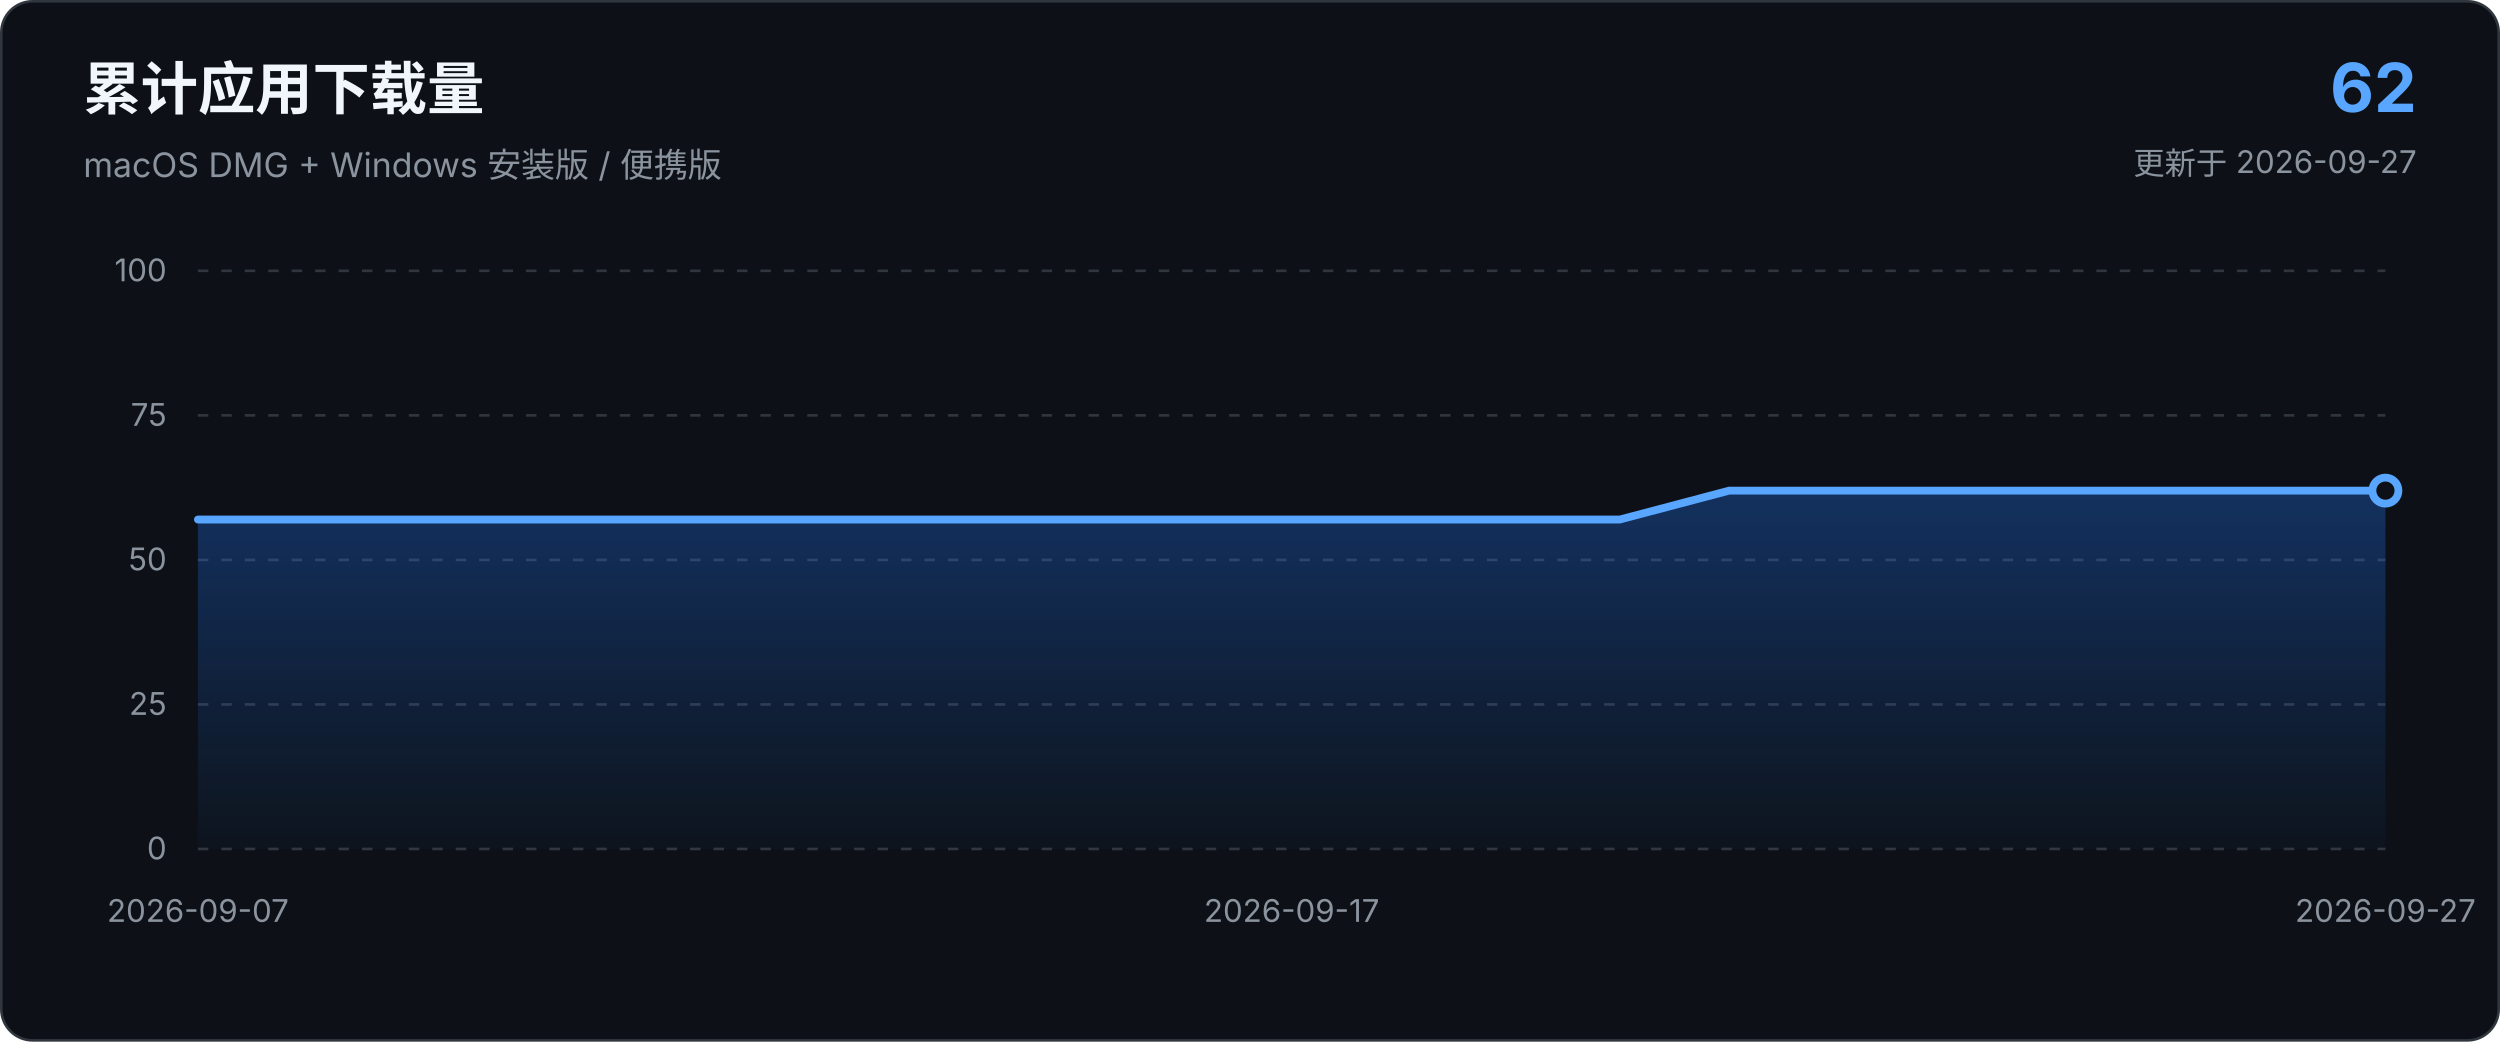
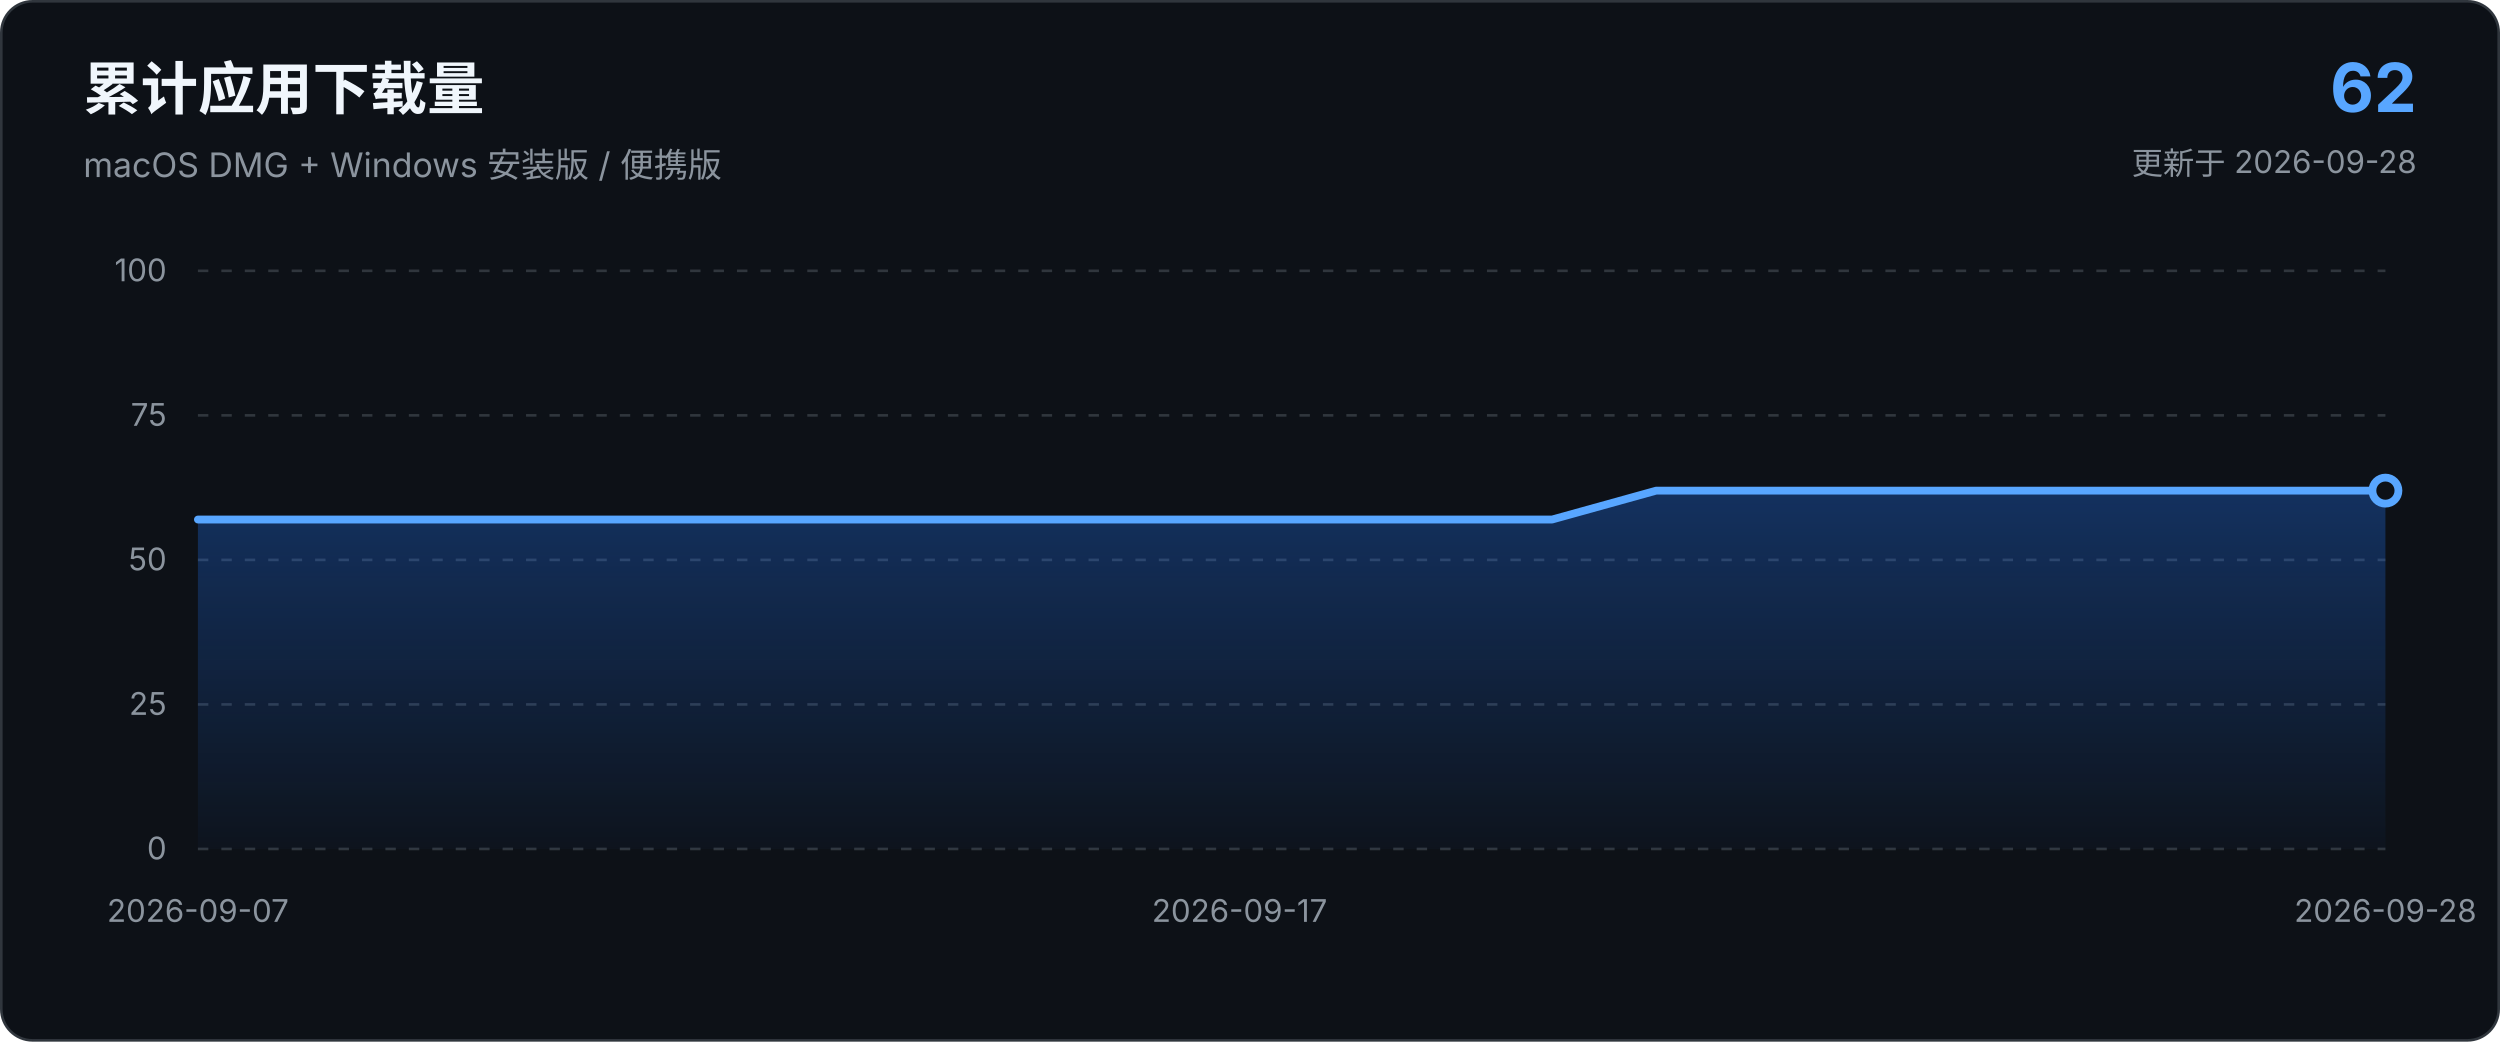
<svg xmlns="http://www.w3.org/2000/svg" viewBox="0 0 960 400" role="img" aria-labelledby="chart-title chart-description">
  <defs>
    <linearGradient id="area-gradient" x1="0" x2="0" y1="0" y2="1">
      <stop offset="0%" stop-color="#1f6feb" stop-opacity="0.34" />
      <stop offset="100%" stop-color="#1f6feb" stop-opacity="0.03" />
    </linearGradient>
  </defs>
  <style>
    text { font-family: -apple-system, BlinkMacSystemFont, "Segoe UI", sans-serif; }
    .axis { fill: #8b949e; font-size: 12px; }
    .grid { stroke: #30363d; stroke-width: 1; stroke-dasharray: 4 5; }
  </style>
  <rect x="0.5" y="0.5" width="959" height="399" rx="12" fill="#0d1117" stroke="#30363d" />
  <text x="32" y="42" fill="#f0f6fc" font-size="22" font-weight="650">累计应用下载量</text>
  <text x="32" y="68" fill="#8b949e" font-size="13">macOS DMG + Windows 安装版 / 便携版</text>
  <text x="928" y="43" text-anchor="end" fill="#58a6ff" font-size="26" font-weight="700">62</text>
-   <text x="928" y="67" text-anchor="end" fill="#8b949e" font-size="12">更新于 2026-09-27</text>
+   <text x="928" y="67" text-anchor="end" fill="#8b949e" font-size="12">更新于 2026-09-28</text>
  <line x1="76.0" y1="326.0" x2="916.0" y2="326.0" class="grid" />
  <text x="64.0" y="330.0" text-anchor="end" class="axis">0</text>
  <line x1="76.0" y1="270.5" x2="916.0" y2="270.5" class="grid" />
  <text x="64.0" y="274.5" text-anchor="end" class="axis">25</text>
  <line x1="76.0" y1="215.0" x2="916.0" y2="215.0" class="grid" />
  <text x="64.0" y="219.0" text-anchor="end" class="axis">50</text>
  <line x1="76.0" y1="159.5" x2="916.0" y2="159.5" class="grid" />
  <text x="64.0" y="163.5" text-anchor="end" class="axis">75</text>
  <line x1="76.0" y1="104.0" x2="916.0" y2="104.0" class="grid" />
  <text x="64.0" y="108.0" text-anchor="end" class="axis">100</text>
-   <path d="M 76.0 326.0 L 76.0 199.5 L 118.0 199.5 L 160.0 199.5 L 202.0 199.5 L 244.0 199.5 L 286.0 199.5 L 328.0 199.5 L 370.0 199.5 L 412.0 199.5 L 454.0 199.5 L 496.0 199.5 L 538.0 199.5 L 580.0 199.5 L 622.0 199.5 L 664.0 188.4 L 706.0 188.4 L 748.0 188.4 L 790.0 188.4 L 832.0 188.4 L 874.0 188.4 L 916.0 188.4 L 916.0 326.0 Z" fill="url(#area-gradient)" />
-   <path d="M 76.0 199.5 L 118.0 199.5 L 160.0 199.5 L 202.0 199.5 L 244.0 199.5 L 286.0 199.5 L 328.0 199.5 L 370.0 199.5 L 412.0 199.5 L 454.0 199.5 L 496.0 199.5 L 538.0 199.5 L 580.0 199.5 L 622.0 199.5 L 664.0 188.4 L 706.0 188.4 L 748.0 188.4 L 790.0 188.4 L 832.0 188.4 L 874.0 188.4 L 916.0 188.4" fill="none" stroke="#58a6ff" stroke-width="3" stroke-linecap="round" stroke-linejoin="round" />
+   <path d="M 76.0 326.0 L 76.0 199.5 L 116.0 199.5 L 156.0 199.5 L 196.0 199.5 L 236.0 199.5 L 276.0 199.5 L 316.0 199.5 L 356.0 199.5 L 396.0 199.5 L 436.0 199.5 L 476.0 199.5 L 516.0 199.5 L 556.0 199.5 L 596.0 199.5 L 636.0 188.4 L 676.0 188.4 L 716.0 188.4 L 756.0 188.4 L 796.0 188.4 L 836.0 188.4 L 876.0 188.4 L 916.0 188.4 L 916.0 326.0 Z" fill="url(#area-gradient)" />
+   <path d="M 76.0 199.5 L 116.0 199.5 L 156.0 199.5 L 196.0 199.5 L 236.0 199.5 L 276.0 199.5 L 316.0 199.5 L 356.0 199.5 L 396.0 199.5 L 436.0 199.5 L 476.0 199.5 L 516.0 199.5 L 556.0 199.5 L 596.0 199.5 L 636.0 188.4 L 676.0 188.4 L 716.0 188.4 L 756.0 188.4 L 796.0 188.4 L 836.0 188.4 L 876.0 188.4 L 916.0 188.4" fill="none" stroke="#58a6ff" stroke-width="3" stroke-linecap="round" stroke-linejoin="round" />
  <circle cx="916.0" cy="188.4" r="5" fill="#0d1117" stroke="#58a6ff" stroke-width="3" />
  <text x="76.0" y="354.0" text-anchor="middle" class="axis">2026-09-07</text>
-   <text x="496.0" y="354.0" text-anchor="middle" class="axis">2026-09-17</text>
-   <text x="916.0" y="354.0" text-anchor="middle" class="axis">2026-09-27</text>
+   <text x="476.0" y="354.0" text-anchor="middle" class="axis">2026-09-17</text>
+   <text x="916.0" y="354.0" text-anchor="middle" class="axis">2026-09-28</text>
</svg>
